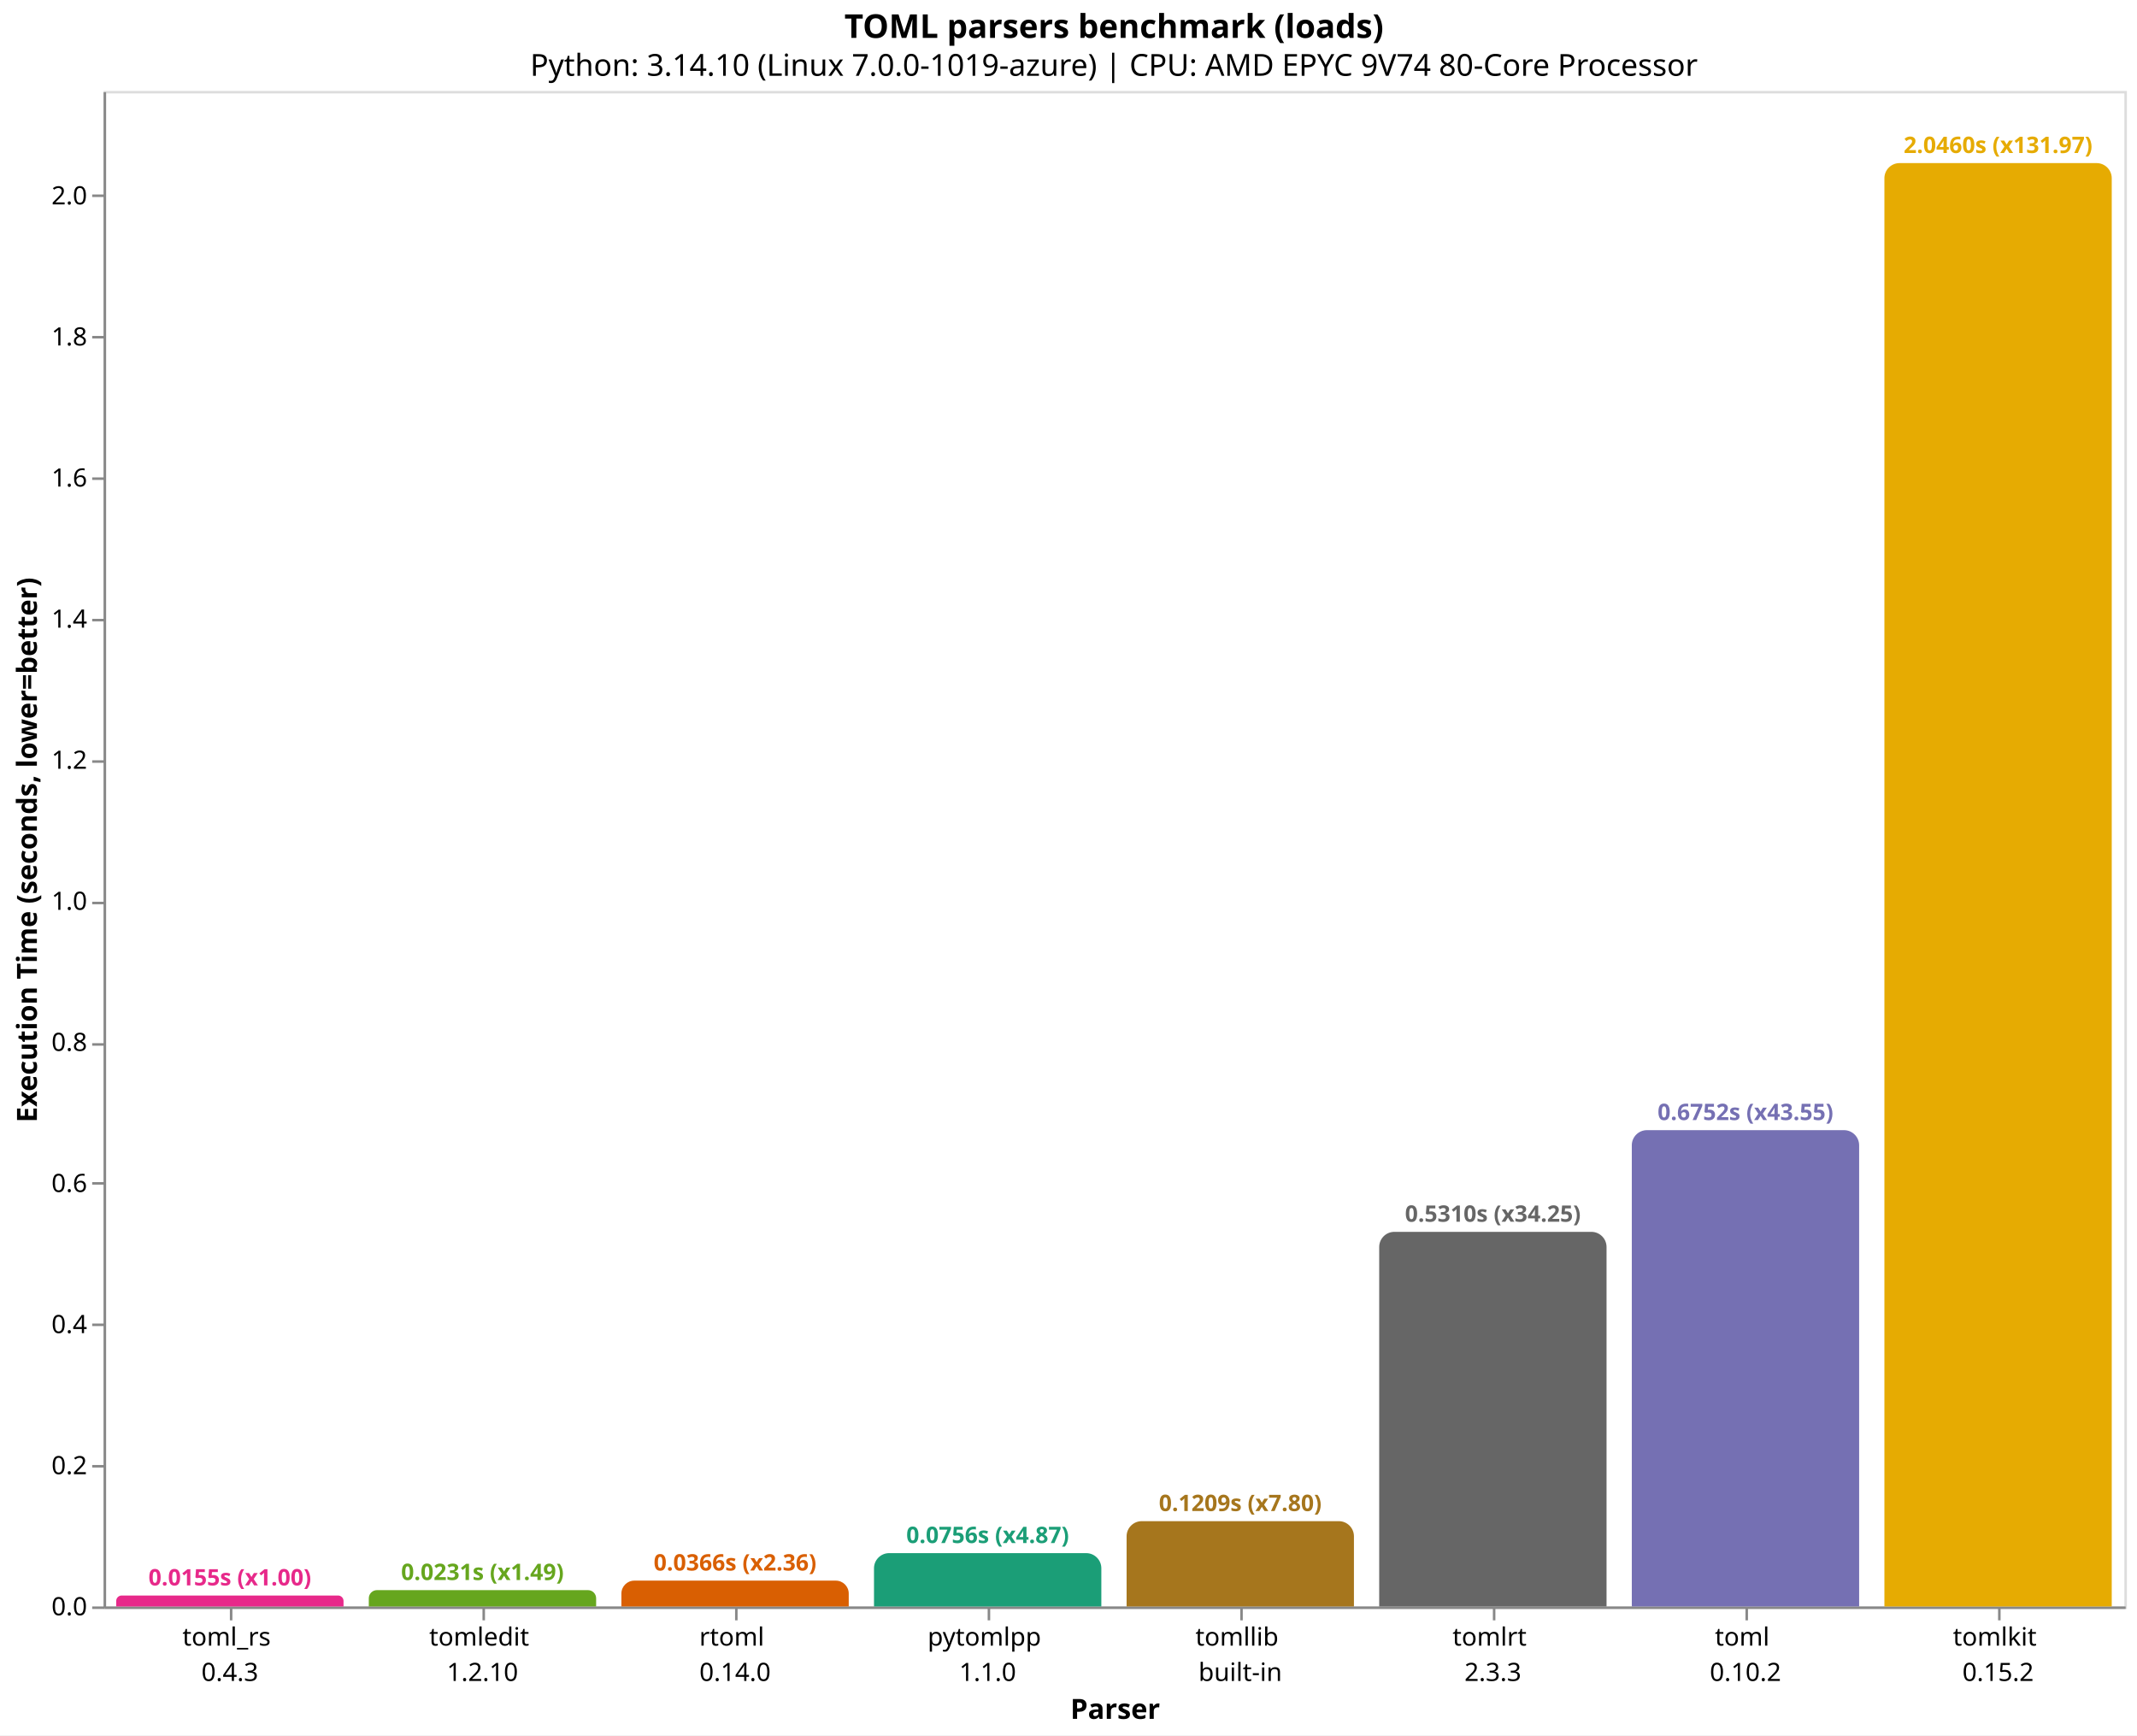
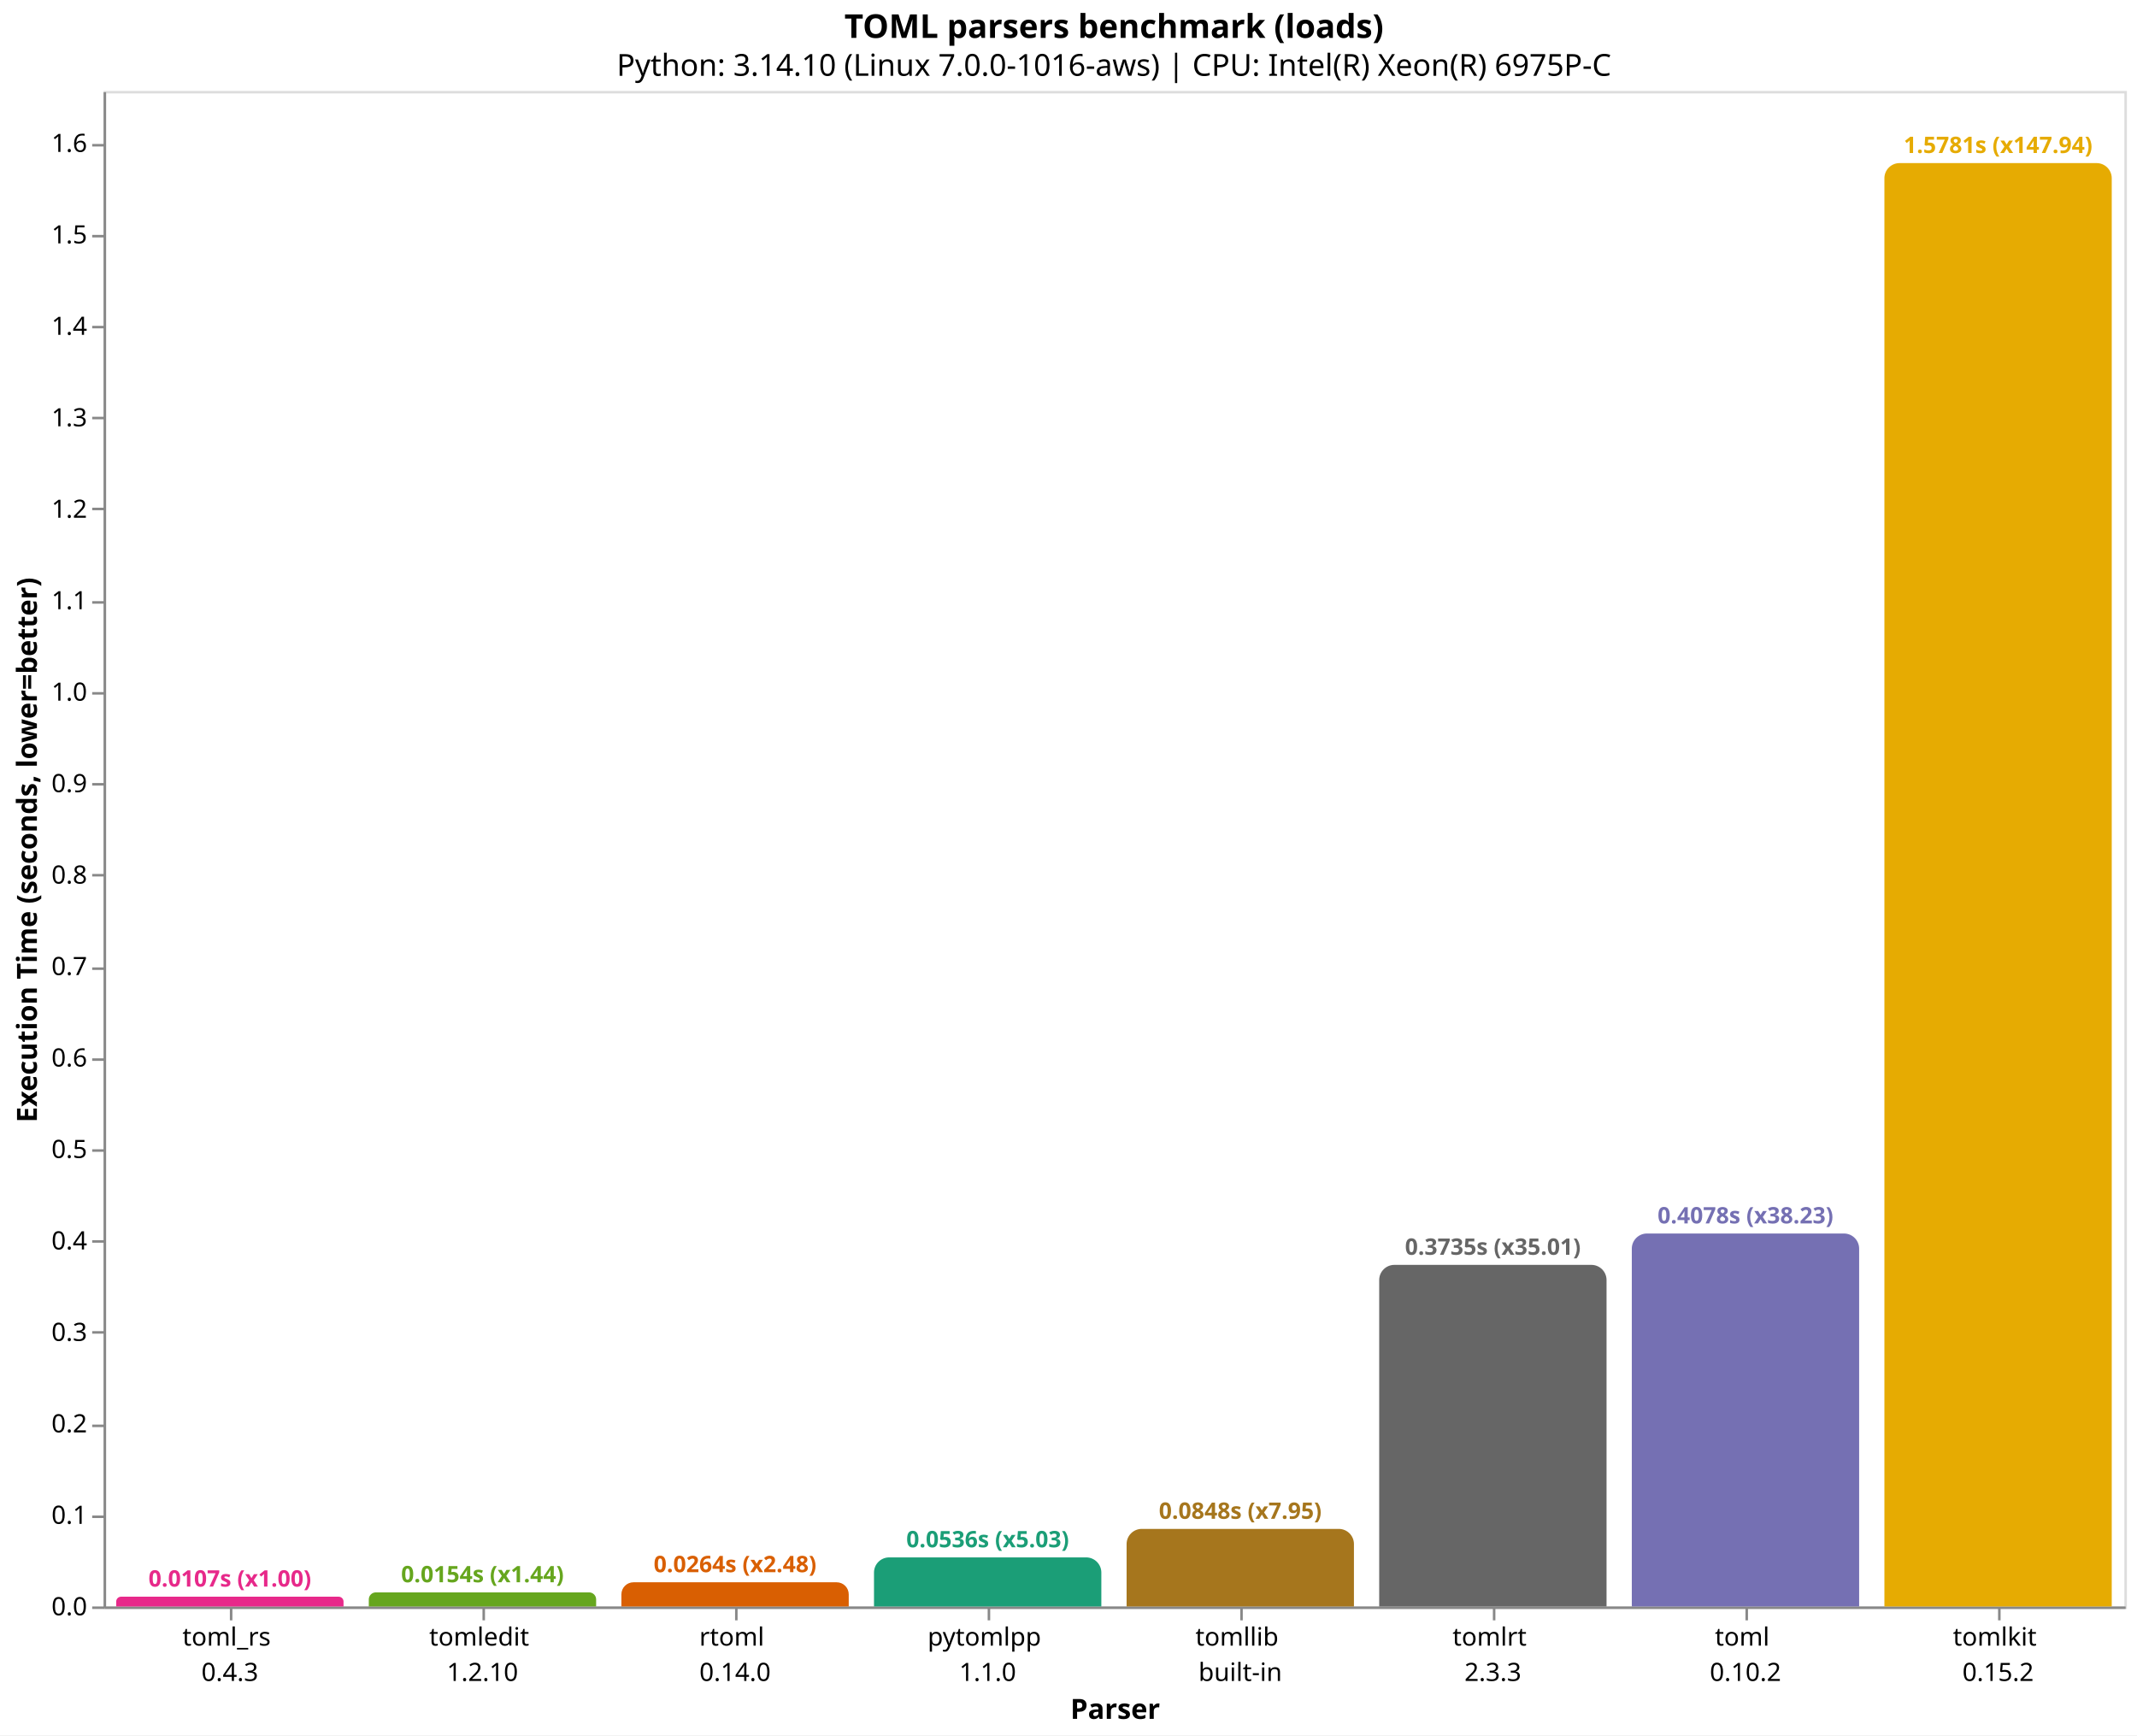
<svg xmlns="http://www.w3.org/2000/svg" version="1.1" class="marks" width="846" height="687" viewBox="0 0 846 687">
  <rect width="846" height="687" fill="white" />
  <g fill="none" stroke-miterlimit="10" transform="translate(41,36)">
    <g class="mark-group role-frame root" role="graphics-object" aria-roledescription="group mark container">
      <g transform="translate(0,0)">
        <path class="background" aria-hidden="true" d="M0.5,0.5h800v600h-800Z" stroke="#ddd" />
        <g>
          <g class="mark-group role-axis" role="graphics-symbol" aria-roledescription="axis" aria-label="X-axis titled 'Parser' for a discrete scale with 8 values: toml_rs&#10;0.4.3, tomledit&#10;1.2.10, rtoml&#10;0.14.0, pytomlpp&#10;1.1.0, tomllib&#10;built-in, ending with tomlkit&#10;0.15.2">
            <g transform="translate(0.5,600.5)">
              <path class="background" aria-hidden="true" d="M0,0h0v0h0Z" pointer-events="none" />
              <g>
                <g class="mark-rule role-axis-tick" pointer-events="none">
                  <line transform="translate(50,0)" x2="0" y2="5" stroke="#888" stroke-width="1" opacity="1" />
                  <line transform="translate(150,0)" x2="0" y2="5" stroke="#888" stroke-width="1" opacity="1" />
                  <line transform="translate(250,0)" x2="0" y2="5" stroke="#888" stroke-width="1" opacity="1" />
                  <line transform="translate(350,0)" x2="0" y2="5" stroke="#888" stroke-width="1" opacity="1" />
                  <line transform="translate(450,0)" x2="0" y2="5" stroke="#888" stroke-width="1" opacity="1" />
                  <line transform="translate(550,0)" x2="0" y2="5" stroke="#888" stroke-width="1" opacity="1" />
                  <line transform="translate(650,0)" x2="0" y2="5" stroke="#888" stroke-width="1" opacity="1" />
                  <line transform="translate(750,0)" x2="0" y2="5" stroke="#888" stroke-width="1" opacity="1" />
                </g>
                <g class="mark-text role-axis-label" pointer-events="none">
                  <text text-anchor="middle" transform="translate(49.5,15)" font-family="sans-serif" font-size="10px" fill="#000" opacity="1">
                    <tspan>toml_rs</tspan>
                    <tspan x="0" dy="14">0.4.3</tspan>
                  </text>
                  <text text-anchor="middle" transform="translate(149.5,15)" font-family="sans-serif" font-size="10px" fill="#000" opacity="1">
                    <tspan>tomledit</tspan>
                    <tspan x="0" dy="14">1.2.10</tspan>
                  </text>
                  <text text-anchor="middle" transform="translate(249.5,15)" font-family="sans-serif" font-size="10px" fill="#000" opacity="1">
                    <tspan>rtoml</tspan>
                    <tspan x="0" dy="14">0.14.0</tspan>
                  </text>
                  <text text-anchor="middle" transform="translate(349.5,15)" font-family="sans-serif" font-size="10px" fill="#000" opacity="1">
                    <tspan>pytomlpp</tspan>
                    <tspan x="0" dy="14">1.1.0</tspan>
                  </text>
                  <text text-anchor="middle" transform="translate(449.5,15)" font-family="sans-serif" font-size="10px" fill="#000" opacity="1">
                    <tspan>tomllib</tspan>
                    <tspan x="0" dy="14">built-in</tspan>
                  </text>
                  <text text-anchor="middle" transform="translate(549.5,15)" font-family="sans-serif" font-size="10px" fill="#000" opacity="1">
                    <tspan>tomlrt</tspan>
                    <tspan x="0" dy="14">2.3.3</tspan>
                  </text>
                  <text text-anchor="middle" transform="translate(649.5,15)" font-family="sans-serif" font-size="10px" fill="#000" opacity="1">
                    <tspan>toml</tspan>
                    <tspan x="0" dy="14">0.10.2</tspan>
                  </text>
                  <text text-anchor="middle" transform="translate(749.5,15)" font-family="sans-serif" font-size="10px" fill="#000" opacity="1">
                    <tspan>tomlkit</tspan>
                    <tspan x="0" dy="14">0.15.2</tspan>
                  </text>
                </g>
                <g class="mark-rule role-axis-domain" pointer-events="none">
                  <line transform="translate(0,0)" x2="800" y2="0" stroke="#888" stroke-width="1" opacity="1" />
                </g>
                <g class="mark-text role-axis-title" pointer-events="none">
                  <text text-anchor="middle" transform="translate(400,44)" font-family="sans-serif" font-size="11px" font-weight="bold" fill="#000" opacity="1">Parser</text>
                </g>
              </g>
              <path class="foreground" aria-hidden="true" d="" pointer-events="none" display="none" />
            </g>
          </g>
-           <g class="mark-group role-axis" role="graphics-symbol" aria-roledescription="axis" aria-label="Y-axis titled 'Execution Time (seconds, lower=better)' for a linear scale with values from 0.0 to 2.1">
+           <g class="mark-group role-axis" role="graphics-symbol" aria-roledescription="axis" aria-label="Y-axis titled 'Execution Time (seconds, lower=better)' for a linear scale with values from 0.0 to 1.7">
            <g transform="translate(0.5,0.5)">
              <path class="background" aria-hidden="true" d="M0,0h0v0h0Z" pointer-events="none" />
              <g>
                <g class="mark-rule role-axis-tick" pointer-events="none">
                  <line transform="translate(0,600)" x2="-5" y2="0" stroke="#888" stroke-width="1" opacity="1" />
-                   <line transform="translate(0,544)" x2="-5" y2="0" stroke="#888" stroke-width="1" opacity="1" />
-                   <line transform="translate(0,488)" x2="-5" y2="0" stroke="#888" stroke-width="1" opacity="1" />
-                   <line transform="translate(0,432)" x2="-5" y2="0" stroke="#888" stroke-width="1" opacity="1" />
-                   <line transform="translate(0,377)" x2="-5" y2="0" stroke="#888" stroke-width="1" opacity="1" />
-                   <line transform="translate(0,321)" x2="-5" y2="0" stroke="#888" stroke-width="1" opacity="1" />
-                   <line transform="translate(0,265)" x2="-5" y2="0" stroke="#888" stroke-width="1" opacity="1" />
-                   <line transform="translate(0,209)" x2="-5" y2="0" stroke="#888" stroke-width="1" opacity="1" />
-                   <line transform="translate(0,153)" x2="-5" y2="0" stroke="#888" stroke-width="1" opacity="1" />
-                   <line transform="translate(0,97)" x2="-5" y2="0" stroke="#888" stroke-width="1" opacity="1" />
-                   <line transform="translate(0,41)" x2="-5" y2="0" stroke="#888" stroke-width="1" opacity="1" />
+                   <line transform="translate(0,564)" x2="-5" y2="0" stroke="#888" stroke-width="1" opacity="1" />
+                   <line transform="translate(0,528)" x2="-5" y2="0" stroke="#888" stroke-width="1" opacity="1" />
+                   <line transform="translate(0,491)" x2="-5" y2="0" stroke="#888" stroke-width="1" opacity="1" />
+                   <line transform="translate(0,455)" x2="-5" y2="0" stroke="#888" stroke-width="1" opacity="1" />
+                   <line transform="translate(0,419)" x2="-5" y2="0" stroke="#888" stroke-width="1" opacity="1" />
+                   <line transform="translate(0,383)" x2="-5" y2="0" stroke="#888" stroke-width="1" opacity="1" />
+                   <line transform="translate(0,347)" x2="-5" y2="0" stroke="#888" stroke-width="1" opacity="1" />
+                   <line transform="translate(0,310)" x2="-5" y2="0" stroke="#888" stroke-width="1" opacity="1" />
+                   <line transform="translate(0,274)" x2="-5" y2="0" stroke="#888" stroke-width="1" opacity="1" />
+                   <line transform="translate(0,238)" x2="-5" y2="0" stroke="#888" stroke-width="1" opacity="1" />
+                   <line transform="translate(0,202)" x2="-5" y2="0" stroke="#888" stroke-width="1" opacity="1" />
+                   <line transform="translate(0,165)" x2="-5" y2="0" stroke="#888" stroke-width="1" opacity="1" />
+                   <line transform="translate(0,129)" x2="-5" y2="0" stroke="#888" stroke-width="1" opacity="1" />
+                   <line transform="translate(0,93)" x2="-5" y2="0" stroke="#888" stroke-width="1" opacity="1" />
+                   <line transform="translate(0,57)" x2="-5" y2="0" stroke="#888" stroke-width="1" opacity="1" />
+                   <line transform="translate(0,21)" x2="-5" y2="0" stroke="#888" stroke-width="1" opacity="1" />
                </g>
                <g class="mark-text role-axis-label" pointer-events="none">
                  <text text-anchor="end" transform="translate(-7,603)" font-family="sans-serif" font-size="10px" fill="#000" opacity="1">0.0</text>
-                   <text text-anchor="end" transform="translate(-7,547.142)" font-family="sans-serif" font-size="10px" fill="#000" opacity="1">0.2</text>
-                   <text text-anchor="end" transform="translate(-7,491.284)" font-family="sans-serif" font-size="10px" fill="#000" opacity="1">0.4</text>
-                   <text text-anchor="end" transform="translate(-7,435.426)" font-family="sans-serif" font-size="10px" fill="#000" opacity="1">0.6</text>
-                   <text text-anchor="end" transform="translate(-7,379.5679)" font-family="sans-serif" font-size="10px" fill="#000" opacity="1">0.8</text>
-                   <text text-anchor="end" transform="translate(-7,323.7099)" font-family="sans-serif" font-size="10px" fill="#000" opacity="1">1.0</text>
-                   <text text-anchor="end" transform="translate(-7,267.8519)" font-family="sans-serif" font-size="10px" fill="#000" opacity="1">1.2</text>
-                   <text text-anchor="end" transform="translate(-7,211.9939)" font-family="sans-serif" font-size="10px" fill="#000" opacity="1">1.4</text>
-                   <text text-anchor="end" transform="translate(-7,156.1359)" font-family="sans-serif" font-size="10px" fill="#000" opacity="1">1.6</text>
-                   <text text-anchor="end" transform="translate(-7,100.2779)" font-family="sans-serif" font-size="10px" fill="#000" opacity="1">1.8</text>
-                   <text text-anchor="end" transform="translate(-7,44.41986)" font-family="sans-serif" font-size="10px" fill="#000" opacity="1">2.0</text>
+                   <text text-anchor="end" transform="translate(-7,566.7907)" font-family="sans-serif" font-size="10px" fill="#000" opacity="1">0.1</text>
+                   <text text-anchor="end" transform="translate(-7,530.5814)" font-family="sans-serif" font-size="10px" fill="#000" opacity="1">0.2</text>
+                   <text text-anchor="end" transform="translate(-7,494.3721)" font-family="sans-serif" font-size="10px" fill="#000" opacity="1">0.3</text>
+                   <text text-anchor="end" transform="translate(-7,458.1628)" font-family="sans-serif" font-size="10px" fill="#000" opacity="1">0.4</text>
+                   <text text-anchor="end" transform="translate(-7,421.9535)" font-family="sans-serif" font-size="10px" fill="#000" opacity="1">0.5</text>
+                   <text text-anchor="end" transform="translate(-7,385.7442)" font-family="sans-serif" font-size="10px" fill="#000" opacity="1">0.6</text>
+                   <text text-anchor="end" transform="translate(-7,349.535)" font-family="sans-serif" font-size="10px" fill="#000" opacity="1">0.7</text>
+                   <text text-anchor="end" transform="translate(-7,313.3257)" font-family="sans-serif" font-size="10px" fill="#000" opacity="1">0.8</text>
+                   <text text-anchor="end" transform="translate(-7,277.1164)" font-family="sans-serif" font-size="10px" fill="#000" opacity="1">0.9</text>
+                   <text text-anchor="end" transform="translate(-7,240.9071)" font-family="sans-serif" font-size="10px" fill="#000" opacity="1">1.0</text>
+                   <text text-anchor="end" transform="translate(-7,204.6978)" font-family="sans-serif" font-size="10px" fill="#000" opacity="1">1.1</text>
+                   <text text-anchor="end" transform="translate(-7,168.4885)" font-family="sans-serif" font-size="10px" fill="#000" opacity="1">1.2</text>
+                   <text text-anchor="end" transform="translate(-7,132.2792)" font-family="sans-serif" font-size="10px" fill="#000" opacity="1">1.3</text>
+                   <text text-anchor="end" transform="translate(-7,96.06991)" font-family="sans-serif" font-size="10px" fill="#000" opacity="1">1.4</text>
+                   <text text-anchor="end" transform="translate(-7,59.86062)" font-family="sans-serif" font-size="10px" fill="#000" opacity="1">1.5</text>
+                   <text text-anchor="end" transform="translate(-7,23.65132)" font-family="sans-serif" font-size="10px" fill="#000" opacity="1">1.6</text>
                </g>
                <g class="mark-rule role-axis-domain" pointer-events="none">
                  <line transform="translate(0,600)" x2="0" y2="-600" stroke="#888" stroke-width="1" opacity="1" />
                </g>
                <g class="mark-text role-axis-title" pointer-events="none">
                  <text text-anchor="middle" transform="translate(-24.90137,300) rotate(-90) translate(0,-2)" font-family="sans-serif" font-size="11px" font-weight="bold" fill="#000" opacity="1">Execution Time (seconds, lower=better)</text>
                </g>
              </g>
              <path class="foreground" aria-hidden="true" d="" pointer-events="none" display="none" />
            </g>
          </g>
          <g class="mark-group role-scope" role="graphics-object" aria-roledescription="group mark container">
-             <g transform="translate(5,595.6701)">
-               <path class="background" aria-hidden="true" d="M2.165,0L87.835,0C89.03,0,90,0.97,90,2.165L90,4.33C90,4.33,90,4.33,90,4.33L0,4.33C0,4.33,0,4.33,0,4.33L0,2.165C0,0.97,0.97,0,2.165,0Z" />
+             <g transform="translate(5,596.1375)">
+               <path class="background" aria-hidden="true" d="M1.931,0L88.069,0C89.135,0,90,0.865,90,1.931L90,3.863C90,3.863,90,3.863,90,3.863L0,3.863C0,3.863,0,3.863,0,3.863L0,1.931C0,0.865,0.865,0,1.931,0Z" />
              <g clip-path="url(#clip1)">
                <g class="mark-group role-scope" role="graphics-object" aria-roledescription="group mark container">
-                   <g transform="translate(0,-595.6701)">
-                     <path class="background" aria-hidden="true" d="M0,0h90v0h-90Z" />
-                     <g>
-                       <g class="mark-rect role-mark layer_0_marks" role="graphics-object" aria-roledescription="rect mark container">
-                         <path aria-label="Parser: toml_rs&#10;0.4.3; Execution Time (seconds, lower=better): 0.015503379; parser: toml_rs; Execution Time (s): 0.0155; Slowdown: 1.00" role="graphics-symbol" aria-roledescription="bar" d="M0,595.67h90v4.33h-90Z" fill="#e7298a" />
-                       </g>
-                     </g>
-                     <path class="foreground" aria-hidden="true" d="" display="none" />
-                   </g>
-                 </g>
-               </g>
-               <path class="foreground" aria-hidden="true" d="" display="none" />
-             </g>
-             <g transform="translate(105,593.5374)">
-               <path class="background" aria-hidden="true" d="M3.231,0L86.769,0C88.552,0,90,1.448,90,3.231L90,6.463C90,6.463,90,6.463,90,6.463L0,6.463C0,6.463,0,6.463,0,6.463L0,3.231C0,1.448,1.448,0,3.231,0Z" />
+                   <g transform="translate(0,-596.1375)">
+                     <path class="background" aria-hidden="true" d="M0,0h90v0h-90Z" />
+                     <g>
+                       <g class="mark-rect role-mark layer_0_marks" role="graphics-object" aria-roledescription="rect mark container">
+                         <path aria-label="Parser: toml_rs&#10;0.4.3; Execution Time (seconds, lower=better): 0.010667228; parser: toml_rs; Execution Time (s): 0.0107; Slowdown: 1.00" role="graphics-symbol" aria-roledescription="bar" d="M0,596.137h90v3.863h-90Z" fill="#e7298a" />
+                       </g>
+                     </g>
+                     <path class="foreground" aria-hidden="true" d="" display="none" />
+                   </g>
+                 </g>
+               </g>
+               <path class="foreground" aria-hidden="true" d="" display="none" />
+             </g>
+             <g transform="translate(105,594.4283)">
+               <path class="background" aria-hidden="true" d="M2.786,0L87.214,0C88.752,0,90,1.248,90,2.786L90,5.572C90,5.572,90,5.572,90,5.572L0,5.572C0,5.572,0,5.572,0,5.572L0,2.786C0,1.248,1.248,0,2.786,0Z" />
              <g clip-path="url(#clip2)">
                <g class="mark-group role-scope" role="graphics-object" aria-roledescription="group mark container">
-                   <g transform="translate(0,-593.5374)">
-                     <path class="background" aria-hidden="true" d="M0,0h90v0h-90Z" />
-                     <g>
-                       <g class="mark-rect role-mark layer_0_marks" role="graphics-object" aria-roledescription="rect mark container">
-                         <path aria-label="Parser: tomledit&#10;1.2.10; Execution Time (seconds, lower=better): 0.023139236; parser: tomledit; Execution Time (s): 0.0231; Slowdown: 1.49" role="graphics-symbol" aria-roledescription="bar" d="M0,593.537h90v6.463h-90Z" fill="#66a61e" />
-                       </g>
-                     </g>
-                     <path class="foreground" aria-hidden="true" d="" display="none" />
-                   </g>
-                 </g>
-               </g>
-               <path class="foreground" aria-hidden="true" d="" display="none" />
-             </g>
-             <g transform="translate(205,589.7791)">
-               <path class="background" aria-hidden="true" d="M5.11,0L84.89,0C87.71,0,90,2.29,90,5.11L90,10.221C90,10.221,90,10.221,90,10.221L0,10.221C0,10.221,0,10.221,0,10.221L0,5.11C0,2.29,2.29,0,5.11,0Z" />
+                   <g transform="translate(0,-594.4283)">
+                     <path class="background" aria-hidden="true" d="M0,0h90v0h-90Z" />
+                     <g>
+                       <g class="mark-rect role-mark layer_0_marks" role="graphics-object" aria-roledescription="rect mark container">
+                         <path aria-label="Parser: tomledit&#10;1.2.10; Execution Time (seconds, lower=better): 0.015387564; parser: tomledit; Execution Time (s): 0.0154; Slowdown: 1.44" role="graphics-symbol" aria-roledescription="bar" d="M0,594.428h90v5.572h-90Z" fill="#66a61e" />
+                       </g>
+                     </g>
+                     <path class="foreground" aria-hidden="true" d="" display="none" />
+                   </g>
+                 </g>
+               </g>
+               <path class="foreground" aria-hidden="true" d="" display="none" />
+             </g>
+             <g transform="translate(205,590.4311)">
+               <path class="background" aria-hidden="true" d="M4.784,0L85.216,0C87.856,0,90,2.144,90,4.784L90,9.569C90,9.569,90,9.569,90,9.569L0,9.569C0,9.569,0,9.569,0,9.569L0,4.784C0,2.144,2.144,0,4.784,0Z" />
              <g clip-path="url(#clip3)">
                <g class="mark-group role-scope" role="graphics-object" aria-roledescription="group mark container">
-                   <g transform="translate(0,-589.7791)">
-                     <path class="background" aria-hidden="true" d="M0,0h90v0h-90Z" />
-                     <g>
-                       <g class="mark-rect role-mark layer_0_marks" role="graphics-object" aria-roledescription="rect mark container">
-                         <path aria-label="Parser: rtoml&#10;0.14.0; Execution Time (seconds, lower=better): 0.036595937; parser: rtoml; Execution Time (s): 0.0366; Slowdown: 2.36" role="graphics-symbol" aria-roledescription="bar" d="M0,589.779h90v10.221h-90Z" fill="#d95f02" />
-                       </g>
-                     </g>
-                     <path class="foreground" aria-hidden="true" d="" display="none" />
-                   </g>
-                 </g>
-               </g>
-               <path class="foreground" aria-hidden="true" d="" display="none" />
-             </g>
-             <g transform="translate(305,578.8919)">
-               <path class="background" aria-hidden="true" d="M6,0L84,0C87.311,0,90,2.689,90,6L90,21.108C90,21.108,90,21.108,90,21.108L0,21.108C0,21.108,0,21.108,0,21.108L0,6C0,2.689,2.689,0,6,0Z" />
+                   <g transform="translate(0,-590.4311)">
+                     <path class="background" aria-hidden="true" d="M0,0h90v0h-90Z" />
+                     <g>
+                       <g class="mark-rect role-mark layer_0_marks" role="graphics-object" aria-roledescription="rect mark container">
+                         <path aria-label="Parser: rtoml&#10;0.14.0; Execution Time (seconds, lower=better): 0.026426594; parser: rtoml; Execution Time (s): 0.0264; Slowdown: 2.48" role="graphics-symbol" aria-roledescription="bar" d="M0,590.431h90v9.569h-90Z" fill="#d95f02" />
+                       </g>
+                     </g>
+                     <path class="foreground" aria-hidden="true" d="" display="none" />
+                   </g>
+                 </g>
+               </g>
+               <path class="foreground" aria-hidden="true" d="" display="none" />
+             </g>
+             <g transform="translate(305,580.5807)">
+               <path class="background" aria-hidden="true" d="M6,0L84,0C87.311,0,90,2.689,90,6L90,19.419C90,19.419,90,19.419,90,19.419L0,19.419C0,19.419,0,19.419,0,19.419L0,6C0,2.689,2.689,0,6,0Z" />
              <g clip-path="url(#clip4)">
                <g class="mark-group role-scope" role="graphics-object" aria-roledescription="group mark container">
-                   <g transform="translate(0,-578.8919)">
-                     <path class="background" aria-hidden="true" d="M0,0h90v0h-90Z" />
-                     <g>
-                       <g class="mark-rect role-mark layer_0_marks" role="graphics-object" aria-roledescription="rect mark container">
-                         <path aria-label="Parser: pytomlpp&#10;1.1.0; Execution Time (seconds, lower=better): 0.075577652; parser: pytomlpp; Execution Time (s): 0.0756; Slowdown: 4.87" role="graphics-symbol" aria-roledescription="bar" d="M0,578.892h90v21.108h-90Z" fill="#1b9e77" />
-                       </g>
-                     </g>
-                     <path class="foreground" aria-hidden="true" d="" display="none" />
-                   </g>
-                 </g>
-               </g>
-               <path class="foreground" aria-hidden="true" d="" display="none" />
-             </g>
-             <g transform="translate(405,566.2325)">
-               <path class="background" aria-hidden="true" d="M6,0L84,0C87.311,0,90,2.689,90,6L90,33.768C90,33.768,90,33.768,90,33.768L0,33.768C0,33.768,0,33.768,0,33.768L0,6C0,2.689,2.689,0,6,0Z" />
+                   <g transform="translate(0,-580.5807)">
+                     <path class="background" aria-hidden="true" d="M0,0h90v0h-90Z" />
+                     <g>
+                       <g class="mark-rect role-mark layer_0_marks" role="graphics-object" aria-roledescription="rect mark container">
+                         <path aria-label="Parser: pytomlpp&#10;1.1.0; Execution Time (seconds, lower=better): 0.053630818; parser: pytomlpp; Execution Time (s): 0.0536; Slowdown: 5.03" role="graphics-symbol" aria-roledescription="bar" d="M0,580.581h90v19.419h-90Z" fill="#1b9e77" />
+                       </g>
+                     </g>
+                     <path class="foreground" aria-hidden="true" d="" display="none" />
+                   </g>
+                 </g>
+               </g>
+               <path class="foreground" aria-hidden="true" d="" display="none" />
+             </g>
+             <g transform="translate(405,569.2983)">
+               <path class="background" aria-hidden="true" d="M6,0L84,0C87.311,0,90,2.689,90,6L90,30.702C90,30.702,90,30.702,90,30.702L0,30.702C0,30.702,0,30.702,0,30.702L0,6C0,2.689,2.689,0,6,0Z" />
              <g clip-path="url(#clip5)">
                <g class="mark-group role-scope" role="graphics-object" aria-roledescription="group mark container">
-                   <g transform="translate(0,-566.2325)">
-                     <path class="background" aria-hidden="true" d="M0,0h90v0h-90Z" />
-                     <g>
-                       <g class="mark-rect role-mark layer_0_marks" role="graphics-object" aria-roledescription="rect mark container">
-                         <path aria-label="Parser: tomllib&#10;built-in; Execution Time (seconds, lower=better): 0.120904938; parser: tomllib; Execution Time (s): 0.1209; Slowdown: 7.80" role="graphics-symbol" aria-roledescription="bar" d="M0,566.232h90v33.768h-90Z" fill="#a6761d" />
-                       </g>
-                     </g>
-                     <path class="foreground" aria-hidden="true" d="" display="none" />
-                   </g>
-                 </g>
-               </g>
-               <path class="foreground" aria-hidden="true" d="" display="none" />
-             </g>
-             <g transform="translate(505,451.6938)">
-               <path class="background" aria-hidden="true" d="M6,0L84,0C87.311,0,90,2.689,90,6L90,148.306C90,148.306,90,148.306,90,148.306L0,148.306C0,148.306,0,148.306,0,148.306L0,6C0,2.689,2.689,0,6,0Z" />
+                   <g transform="translate(0,-569.2983)">
+                     <path class="background" aria-hidden="true" d="M0,0h90v0h-90Z" />
+                     <g>
+                       <g class="mark-rect role-mark layer_0_marks" role="graphics-object" aria-roledescription="rect mark container">
+                         <path aria-label="Parser: tomllib&#10;built-in; Execution Time (seconds, lower=better): 0.084789538; parser: tomllib; Execution Time (s): 0.0848; Slowdown: 7.95" role="graphics-symbol" aria-roledescription="bar" d="M0,569.298h90v30.702h-90Z" fill="#a6761d" />
+                       </g>
+                     </g>
+                     <path class="foreground" aria-hidden="true" d="" display="none" />
+                   </g>
+                 </g>
+               </g>
+               <path class="foreground" aria-hidden="true" d="" display="none" />
+             </g>
+             <g transform="translate(505,464.7704)">
+               <path class="background" aria-hidden="true" d="M6,0L84,0C87.311,0,90,2.689,90,6L90,135.23C90,135.23,90,135.23,90,135.23L0,135.23C0,135.23,0,135.23,0,135.23L0,6C0,2.689,2.689,0,6,0Z" />
              <g clip-path="url(#clip6)">
                <g class="mark-group role-scope" role="graphics-object" aria-roledescription="group mark container">
-                   <g transform="translate(0,-451.6938)">
-                     <path class="background" aria-hidden="true" d="M0,0h90v0h-90Z" />
-                     <g>
-                       <g class="mark-rect role-mark layer_0_marks" role="graphics-object" aria-roledescription="rect mark container">
-                         <path aria-label="Parser: tomlrt&#10;2.3.3; Execution Time (seconds, lower=better): 0.531011183; parser: tomlrt; Execution Time (s): 0.5310; Slowdown: 34.25" role="graphics-symbol" aria-roledescription="bar" d="M0,451.694h90v148.306h-90Z" fill="#666666" />
-                       </g>
-                     </g>
-                     <path class="foreground" aria-hidden="true" d="" display="none" />
-                   </g>
-                 </g>
-               </g>
-               <path class="foreground" aria-hidden="true" d="" display="none" />
-             </g>
-             <g transform="translate(605,411.4328)">
-               <path class="background" aria-hidden="true" d="M6,0L84,0C87.311,0,90,2.689,90,6L90,188.567C90,188.567,90,188.567,90,188.567L0,188.567C0,188.567,0,188.567,0,188.567L0,6C0,2.689,2.689,0,6,0Z" />
+                   <g transform="translate(0,-464.7704)">
+                     <path class="background" aria-hidden="true" d="M0,0h90v0h-90Z" />
+                     <g>
+                       <g class="mark-rect role-mark layer_0_marks" role="graphics-object" aria-roledescription="rect mark container">
+                         <path aria-label="Parser: tomlrt&#10;2.3.3; Execution Time (seconds, lower=better): 0.373466455; parser: tomlrt; Execution Time (s): 0.3735; Slowdown: 35.01" role="graphics-symbol" aria-roledescription="bar" d="M0,464.77h90v135.23h-90Z" fill="#666666" />
+                       </g>
+                     </g>
+                     <path class="foreground" aria-hidden="true" d="" display="none" />
+                   </g>
+                 </g>
+               </g>
+               <path class="foreground" aria-hidden="true" d="" display="none" />
+             </g>
+             <g transform="translate(605,452.3519)">
+               <path class="background" aria-hidden="true" d="M6,0L84,0C87.311,0,90,2.689,90,6L90,147.648C90,147.648,90,147.648,90,147.648L0,147.648C0,147.648,0,147.648,0,147.648L0,6C0,2.689,2.689,0,6,0Z" />
              <g clip-path="url(#clip7)">
                <g class="mark-group role-scope" role="graphics-object" aria-roledescription="group mark container">
-                   <g transform="translate(0,-411.4328)">
-                     <path class="background" aria-hidden="true" d="M0,0h90v0h-90Z" />
-                     <g>
-                       <g class="mark-rect role-mark layer_0_marks" role="graphics-object" aria-roledescription="rect mark container">
-                         <path aria-label="Parser: toml&#10;0.10.2; Execution Time (seconds, lower=better): 0.675166255; parser: toml; Execution Time (s): 0.6752; Slowdown: 43.55" role="graphics-symbol" aria-roledescription="bar" d="M0,411.433h90v188.567h-90Z" fill="#7570b3" />
+                   <g transform="translate(0,-452.3519)">
+                     <path class="background" aria-hidden="true" d="M0,0h90v0h-90Z" />
+                     <g>
+                       <g class="mark-rect role-mark layer_0_marks" role="graphics-object" aria-roledescription="rect mark container">
+                         <path aria-label="Parser: toml&#10;0.10.2; Execution Time (seconds, lower=better): 0.407763063; parser: toml; Execution Time (s): 0.4078; Slowdown: 38.23" role="graphics-symbol" aria-roledescription="bar" d="M0,452.352h90v147.648h-90Z" fill="#7570b3" />
                      </g>
                    </g>
                    <path class="foreground" aria-hidden="true" d="" display="none" />
                  </g>
                </g>
              </g>
              <path class="foreground" aria-hidden="true" d="" display="none" />
            </g>
            <g transform="translate(705,28.57143)">
              <path class="background" aria-hidden="true" d="M6,0L84,0C87.311,0,90,2.689,90,6L90,571.429C90,571.429,90,571.429,90,571.429L0,571.429C0,571.429,0,571.429,0,571.429L0,6C0,2.689,2.689,0,6,0Z" />
              <g clip-path="url(#clip8)">
                <g class="mark-group role-scope" role="graphics-object" aria-roledescription="group mark container">
                  <g transform="translate(0,-28.57143)">
                    <path class="background" aria-hidden="true" d="M0,0h90v0h-90Z" />
                    <g>
                      <g class="mark-rect role-mark layer_0_marks" role="graphics-object" aria-roledescription="rect mark container">
-                         <path aria-label="Parser: tomlkit&#10;0.15.2; Execution Time (seconds, lower=better): 2.046003897; parser: tomlkit; Execution Time (s): 2.0460; Slowdown: 131.97" role="graphics-symbol" aria-roledescription="bar" d="M0,28.571h90v571.429h-90Z" fill="#e6ab02" />
+                         <path aria-label="Parser: tomlkit&#10;0.15.2; Execution Time (seconds, lower=better): 1.578126874; parser: tomlkit; Execution Time (s): 1.5781; Slowdown: 147.94" role="graphics-symbol" aria-roledescription="bar" d="M0,28.571h90v571.429h-90Z" fill="#e6ab02" />
                      </g>
                    </g>
                    <path class="foreground" aria-hidden="true" d="" display="none" />
                  </g>
                </g>
              </g>
              <path class="foreground" aria-hidden="true" d="" display="none" />
            </g>
          </g>
          <g class="mark-text role-mark layer_1_marks" role="graphics-object" aria-roledescription="text mark container">
-             <text aria-label="Parser: toml_rs&#10;0.4.3; Execution Time (seconds, lower=better): 0.015503379; parser: toml_rs; label: 0.0155s (x1.00); Execution Time (s): 0.0155; Slowdown: 1.00" role="graphics-symbol" aria-roledescription="text mark" text-anchor="middle" transform="translate(50,591.6701)" font-family="sans-serif" font-size="9px" font-weight="bold" fill="#e7298a">0.0155s (x1.00)</text>
-             <text aria-label="Parser: tomledit&#10;1.2.10; Execution Time (seconds, lower=better): 0.023139236; parser: tomledit; label: 0.0231s (x1.49); Execution Time (s): 0.0231; Slowdown: 1.49" role="graphics-symbol" aria-roledescription="text mark" text-anchor="middle" transform="translate(150,589.5374)" font-family="sans-serif" font-size="9px" font-weight="bold" fill="#66a61e">0.0231s (x1.49)</text>
-             <text aria-label="Parser: rtoml&#10;0.14.0; Execution Time (seconds, lower=better): 0.036595937; parser: rtoml; label: 0.0366s (x2.36); Execution Time (s): 0.0366; Slowdown: 2.36" role="graphics-symbol" aria-roledescription="text mark" text-anchor="middle" transform="translate(250,585.7791)" font-family="sans-serif" font-size="9px" font-weight="bold" fill="#d95f02">0.0366s (x2.36)</text>
-             <text aria-label="Parser: pytomlpp&#10;1.1.0; Execution Time (seconds, lower=better): 0.075577652; parser: pytomlpp; label: 0.0756s (x4.87); Execution Time (s): 0.0756; Slowdown: 4.87" role="graphics-symbol" aria-roledescription="text mark" text-anchor="middle" transform="translate(350,574.8919)" font-family="sans-serif" font-size="9px" font-weight="bold" fill="#1b9e77">0.0756s (x4.87)</text>
-             <text aria-label="Parser: tomllib&#10;built-in; Execution Time (seconds, lower=better): 0.120904938; parser: tomllib; label: 0.1209s (x7.80); Execution Time (s): 0.1209; Slowdown: 7.80" role="graphics-symbol" aria-roledescription="text mark" text-anchor="middle" transform="translate(450,562.2325)" font-family="sans-serif" font-size="9px" font-weight="bold" fill="#a6761d">0.1209s (x7.80)</text>
-             <text aria-label="Parser: tomlrt&#10;2.3.3; Execution Time (seconds, lower=better): 0.531011183; parser: tomlrt; label: 0.5310s (x34.25); Execution Time (s): 0.5310; Slowdown: 34.25" role="graphics-symbol" aria-roledescription="text mark" text-anchor="middle" transform="translate(550,447.6938)" font-family="sans-serif" font-size="9px" font-weight="bold" fill="#666666">0.5310s (x34.25)</text>
-             <text aria-label="Parser: toml&#10;0.10.2; Execution Time (seconds, lower=better): 0.675166255; parser: toml; label: 0.6752s (x43.55); Execution Time (s): 0.6752; Slowdown: 43.55" role="graphics-symbol" aria-roledescription="text mark" text-anchor="middle" transform="translate(650,407.4328)" font-family="sans-serif" font-size="9px" font-weight="bold" fill="#7570b3">0.6752s (x43.55)</text>
-             <text aria-label="Parser: tomlkit&#10;0.15.2; Execution Time (seconds, lower=better): 2.046003897; parser: tomlkit; label: 2.0460s (x131.97); Execution Time (s): 2.0460; Slowdown: 131.97" role="graphics-symbol" aria-roledescription="text mark" text-anchor="middle" transform="translate(750,24.57143)" font-family="sans-serif" font-size="9px" font-weight="bold" fill="#e6ab02">2.0460s (x131.97)</text>
+             <text aria-label="Parser: toml_rs&#10;0.4.3; Execution Time (seconds, lower=better): 0.010667228; parser: toml_rs; label: 0.0107s (x1.00); Execution Time (s): 0.0107; Slowdown: 1.00" role="graphics-symbol" aria-roledescription="text mark" text-anchor="middle" transform="translate(50,592.1375)" font-family="sans-serif" font-size="9px" font-weight="bold" fill="#e7298a">0.0107s (x1.00)</text>
+             <text aria-label="Parser: tomledit&#10;1.2.10; Execution Time (seconds, lower=better): 0.015387564; parser: tomledit; label: 0.0154s (x1.44); Execution Time (s): 0.0154; Slowdown: 1.44" role="graphics-symbol" aria-roledescription="text mark" text-anchor="middle" transform="translate(150,590.4283)" font-family="sans-serif" font-size="9px" font-weight="bold" fill="#66a61e">0.0154s (x1.44)</text>
+             <text aria-label="Parser: rtoml&#10;0.14.0; Execution Time (seconds, lower=better): 0.026426594; parser: rtoml; label: 0.0264s (x2.48); Execution Time (s): 0.0264; Slowdown: 2.48" role="graphics-symbol" aria-roledescription="text mark" text-anchor="middle" transform="translate(250,586.4311)" font-family="sans-serif" font-size="9px" font-weight="bold" fill="#d95f02">0.0264s (x2.48)</text>
+             <text aria-label="Parser: pytomlpp&#10;1.1.0; Execution Time (seconds, lower=better): 0.053630818; parser: pytomlpp; label: 0.0536s (x5.03); Execution Time (s): 0.0536; Slowdown: 5.03" role="graphics-symbol" aria-roledescription="text mark" text-anchor="middle" transform="translate(350,576.5807)" font-family="sans-serif" font-size="9px" font-weight="bold" fill="#1b9e77">0.0536s (x5.03)</text>
+             <text aria-label="Parser: tomllib&#10;built-in; Execution Time (seconds, lower=better): 0.084789538; parser: tomllib; label: 0.0848s (x7.95); Execution Time (s): 0.0848; Slowdown: 7.95" role="graphics-symbol" aria-roledescription="text mark" text-anchor="middle" transform="translate(450,565.2983)" font-family="sans-serif" font-size="9px" font-weight="bold" fill="#a6761d">0.0848s (x7.95)</text>
+             <text aria-label="Parser: tomlrt&#10;2.3.3; Execution Time (seconds, lower=better): 0.373466455; parser: tomlrt; label: 0.3735s (x35.01); Execution Time (s): 0.3735; Slowdown: 35.01" role="graphics-symbol" aria-roledescription="text mark" text-anchor="middle" transform="translate(550,460.7704)" font-family="sans-serif" font-size="9px" font-weight="bold" fill="#666666">0.3735s (x35.01)</text>
+             <text aria-label="Parser: toml&#10;0.10.2; Execution Time (seconds, lower=better): 0.407763063; parser: toml; label: 0.4078s (x38.23); Execution Time (s): 0.4078; Slowdown: 38.23" role="graphics-symbol" aria-roledescription="text mark" text-anchor="middle" transform="translate(650,448.3519)" font-family="sans-serif" font-size="9px" font-weight="bold" fill="#7570b3">0.4078s (x38.23)</text>
+             <text aria-label="Parser: tomlkit&#10;0.15.2; Execution Time (seconds, lower=better): 1.578126874; parser: tomlkit; label: 1.5781s (x147.94); Execution Time (s): 1.5781; Slowdown: 147.94" role="graphics-symbol" aria-roledescription="text mark" text-anchor="middle" transform="translate(750,24.57143)" font-family="sans-serif" font-size="9px" font-weight="bold" fill="#e6ab02">1.5781s (x147.94)</text>
          </g>
          <g class="mark-group role-title">
            <g transform="translate(400,-31)">
              <path class="background" aria-hidden="true" d="M0,0h0v0h0Z" pointer-events="none" />
              <g>
                <g class="mark-text role-title-text" role="graphics-symbol" aria-roledescription="title" aria-label="Title text 'TOML parsers benchmark (loads)'" pointer-events="none">
                  <text text-anchor="middle" transform="translate(0,10)" font-family="sans-serif" font-size="13px" font-weight="bold" fill="#000" opacity="1">TOML parsers benchmark (loads)</text>
                </g>
-                 <g class="mark-text role-title-subtitle" role="graphics-symbol" aria-roledescription="subtitle" aria-label="Subtitle text 'Python: 3.14.10 (Linux 7.0.0-1019-azure) | CPU: AMD EPYC 9V74 80-Core Processor'" pointer-events="none">
-                   <text text-anchor="middle" transform="translate(0,25)" font-family="sans-serif" font-size="12px" fill="#000" opacity="1">Python: 3.14.10 (Linux 7.0.0-1019-azure) | CPU: AMD EPYC 9V74 80-Core Processor</text>
+                 <g class="mark-text role-title-subtitle" role="graphics-symbol" aria-roledescription="subtitle" aria-label="Subtitle text 'Python: 3.14.10 (Linux 7.0.0-1016-aws) | CPU: Intel(R) Xeon(R) 6975P-C'" pointer-events="none">
+                   <text text-anchor="middle" transform="translate(0,25)" font-family="sans-serif" font-size="12px" fill="#000" opacity="1">Python: 3.14.10 (Linux 7.0.0-1016-aws) | CPU: Intel(R) Xeon(R) 6975P-C</text>
                </g>
              </g>
              <path class="foreground" aria-hidden="true" d="" pointer-events="none" display="none" />
            </g>
          </g>
        </g>
        <path class="foreground" aria-hidden="true" d="" display="none" />
      </g>
    </g>
  </g>
  <defs>
    <clipPath id="clip1">
-       <path d="M2.165,0L87.835,0C89.03,0,90,0.97,90,2.165L90,4.33C90,4.33,90,4.33,90,4.33L0,4.33C0,4.33,0,4.33,0,4.33L0,2.165C0,0.97,0.97,0,2.165,0Z" />
+       <path d="M1.931,0L88.069,0C89.135,0,90,0.865,90,1.931L90,3.863C90,3.863,90,3.863,90,3.863L0,3.863C0,3.863,0,3.863,0,3.863L0,1.931C0,0.865,0.865,0,1.931,0Z" />
    </clipPath>
    <clipPath id="clip2">
-       <path d="M3.231,0L86.769,0C88.552,0,90,1.448,90,3.231L90,6.463C90,6.463,90,6.463,90,6.463L0,6.463C0,6.463,0,6.463,0,6.463L0,3.231C0,1.448,1.448,0,3.231,0Z" />
+       <path d="M2.786,0L87.214,0C88.752,0,90,1.248,90,2.786L90,5.572C90,5.572,90,5.572,90,5.572L0,5.572C0,5.572,0,5.572,0,5.572L0,2.786C0,1.248,1.248,0,2.786,0Z" />
    </clipPath>
    <clipPath id="clip3">
-       <path d="M5.11,0L84.89,0C87.71,0,90,2.29,90,5.11L90,10.221C90,10.221,90,10.221,90,10.221L0,10.221C0,10.221,0,10.221,0,10.221L0,5.11C0,2.29,2.29,0,5.11,0Z" />
+       <path d="M4.784,0L85.216,0C87.856,0,90,2.144,90,4.784L90,9.569C90,9.569,90,9.569,90,9.569L0,9.569C0,9.569,0,9.569,0,9.569L0,4.784C0,2.144,2.144,0,4.784,0Z" />
    </clipPath>
    <clipPath id="clip4">
-       <path d="M6,0L84,0C87.311,0,90,2.689,90,6L90,21.108C90,21.108,90,21.108,90,21.108L0,21.108C0,21.108,0,21.108,0,21.108L0,6C0,2.689,2.689,0,6,0Z" />
+       <path d="M6,0L84,0C87.311,0,90,2.689,90,6L90,19.419C90,19.419,90,19.419,90,19.419L0,19.419C0,19.419,0,19.419,0,19.419L0,6C0,2.689,2.689,0,6,0Z" />
    </clipPath>
    <clipPath id="clip5">
-       <path d="M6,0L84,0C87.311,0,90,2.689,90,6L90,33.768C90,33.768,90,33.768,90,33.768L0,33.768C0,33.768,0,33.768,0,33.768L0,6C0,2.689,2.689,0,6,0Z" />
+       <path d="M6,0L84,0C87.311,0,90,2.689,90,6L90,30.702C90,30.702,90,30.702,90,30.702L0,30.702C0,30.702,0,30.702,0,30.702L0,6C0,2.689,2.689,0,6,0Z" />
    </clipPath>
    <clipPath id="clip6">
-       <path d="M6,0L84,0C87.311,0,90,2.689,90,6L90,148.306C90,148.306,90,148.306,90,148.306L0,148.306C0,148.306,0,148.306,0,148.306L0,6C0,2.689,2.689,0,6,0Z" />
+       <path d="M6,0L84,0C87.311,0,90,2.689,90,6L90,135.23C90,135.23,90,135.23,90,135.23L0,135.23C0,135.23,0,135.23,0,135.23L0,6C0,2.689,2.689,0,6,0Z" />
    </clipPath>
    <clipPath id="clip7">
-       <path d="M6,0L84,0C87.311,0,90,2.689,90,6L90,188.567C90,188.567,90,188.567,90,188.567L0,188.567C0,188.567,0,188.567,0,188.567L0,6C0,2.689,2.689,0,6,0Z" />
+       <path d="M6,0L84,0C87.311,0,90,2.689,90,6L90,147.648C90,147.648,90,147.648,90,147.648L0,147.648C0,147.648,0,147.648,0,147.648L0,6C0,2.689,2.689,0,6,0Z" />
    </clipPath>
    <clipPath id="clip8">
      <path d="M6,0L84,0C87.311,0,90,2.689,90,6L90,571.429C90,571.429,90,571.429,90,571.429L0,571.429C0,571.429,0,571.429,0,571.429L0,6C0,2.689,2.689,0,6,0Z" />
    </clipPath>
  </defs>
</svg>
